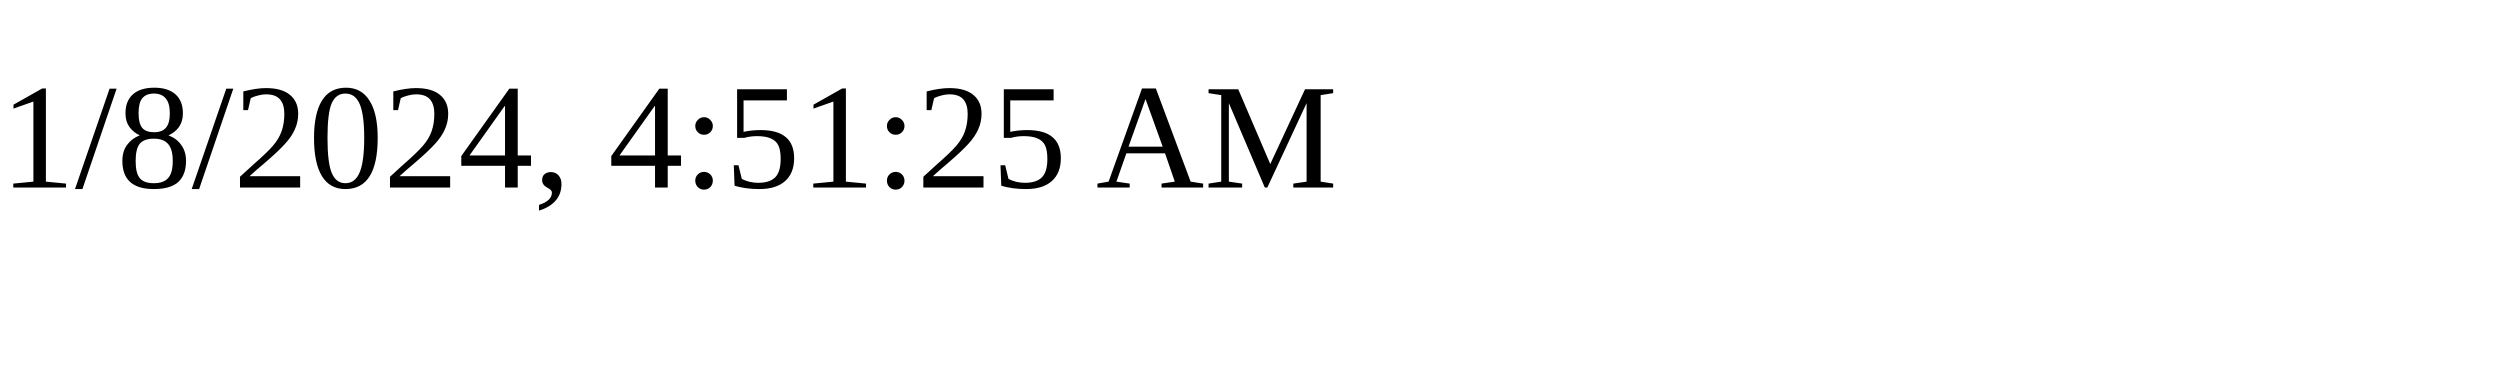
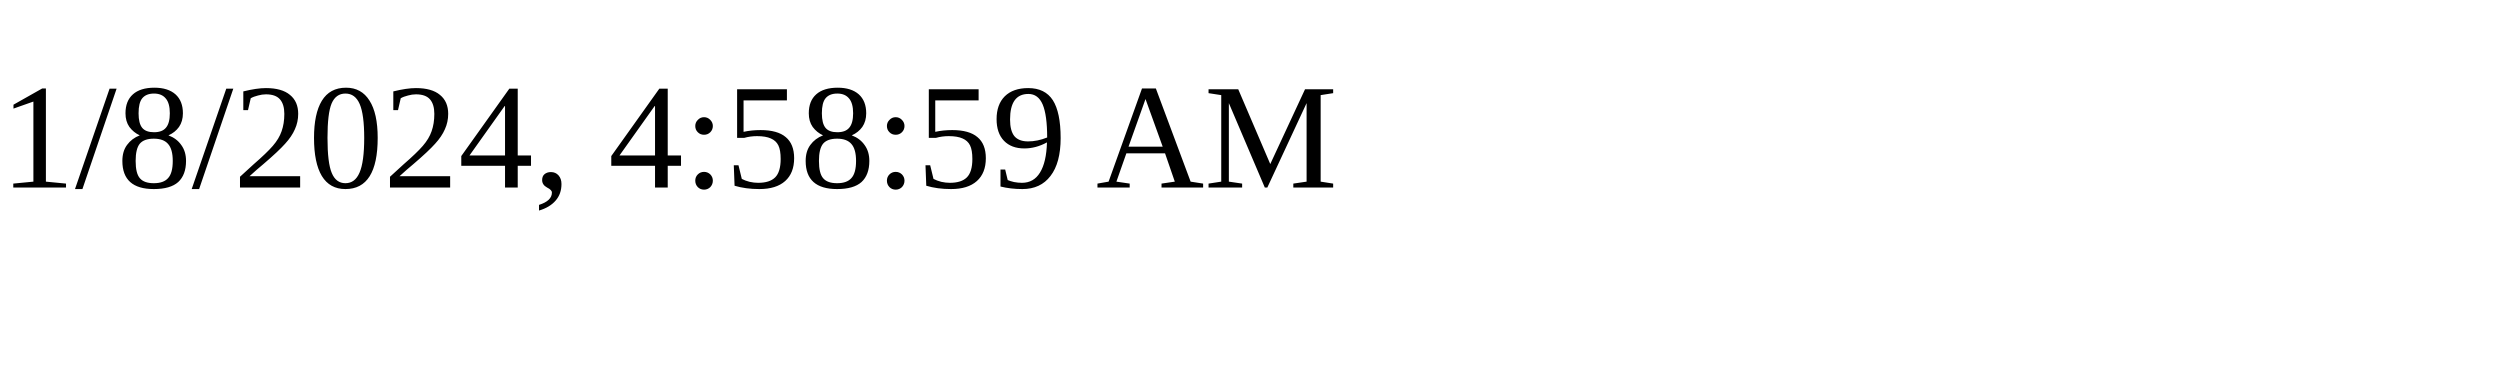
<svg xmlns="http://www.w3.org/2000/svg" height="30" width="200">
-   <text x="0" y="15">1/8/2024, 4:51:25 AM</text>
+   <text x="0" y="15">1/8/2024, 4:58:59 AM</text>
</svg>
